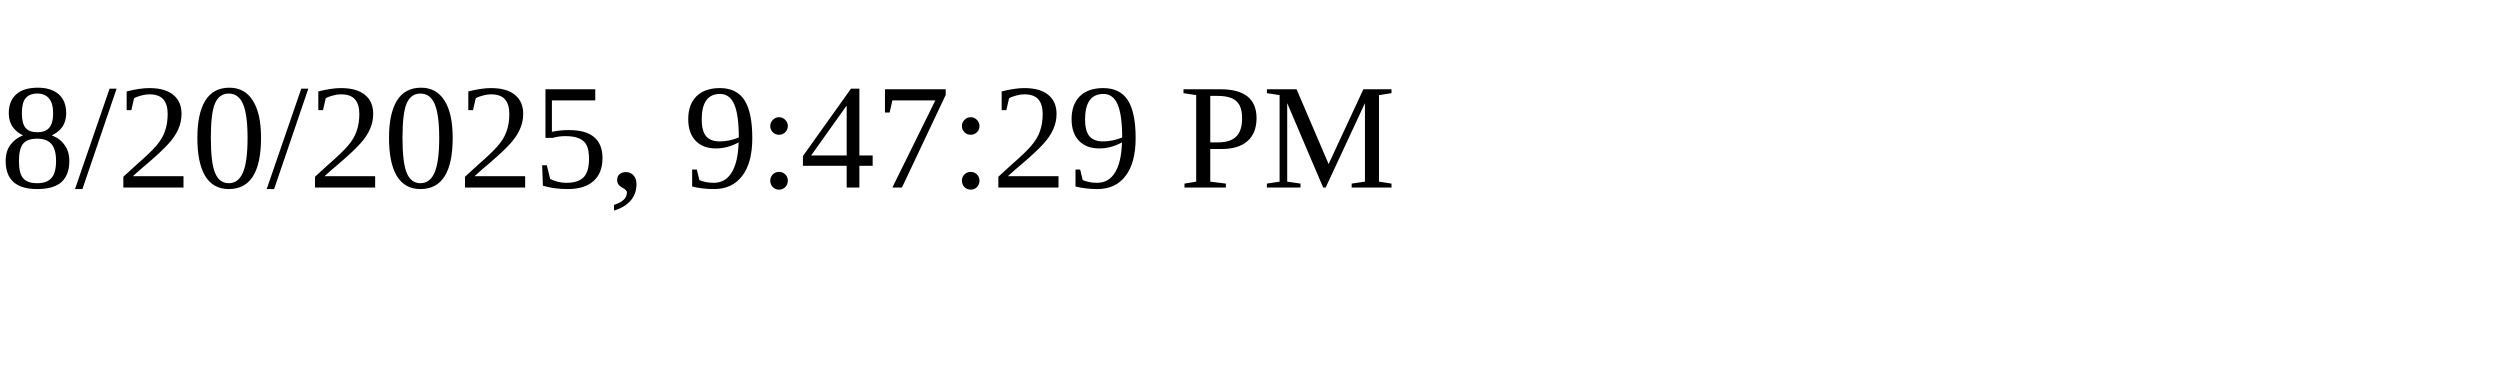
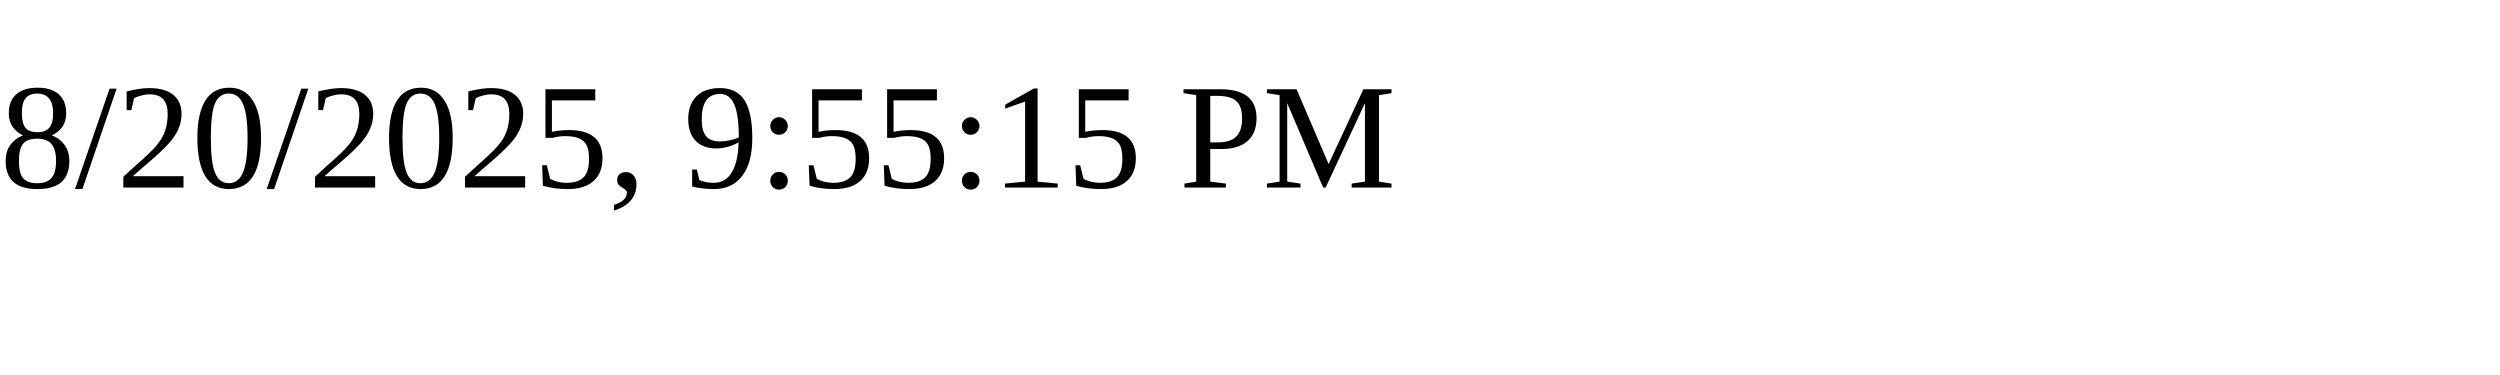
<svg xmlns="http://www.w3.org/2000/svg" height="30" width="200">
-   <text x="0" y="15">8/20/2025, 9:47:29 PM</text>
+   <text x="0" y="15">8/20/2025, 9:55:15 PM</text>
</svg>
